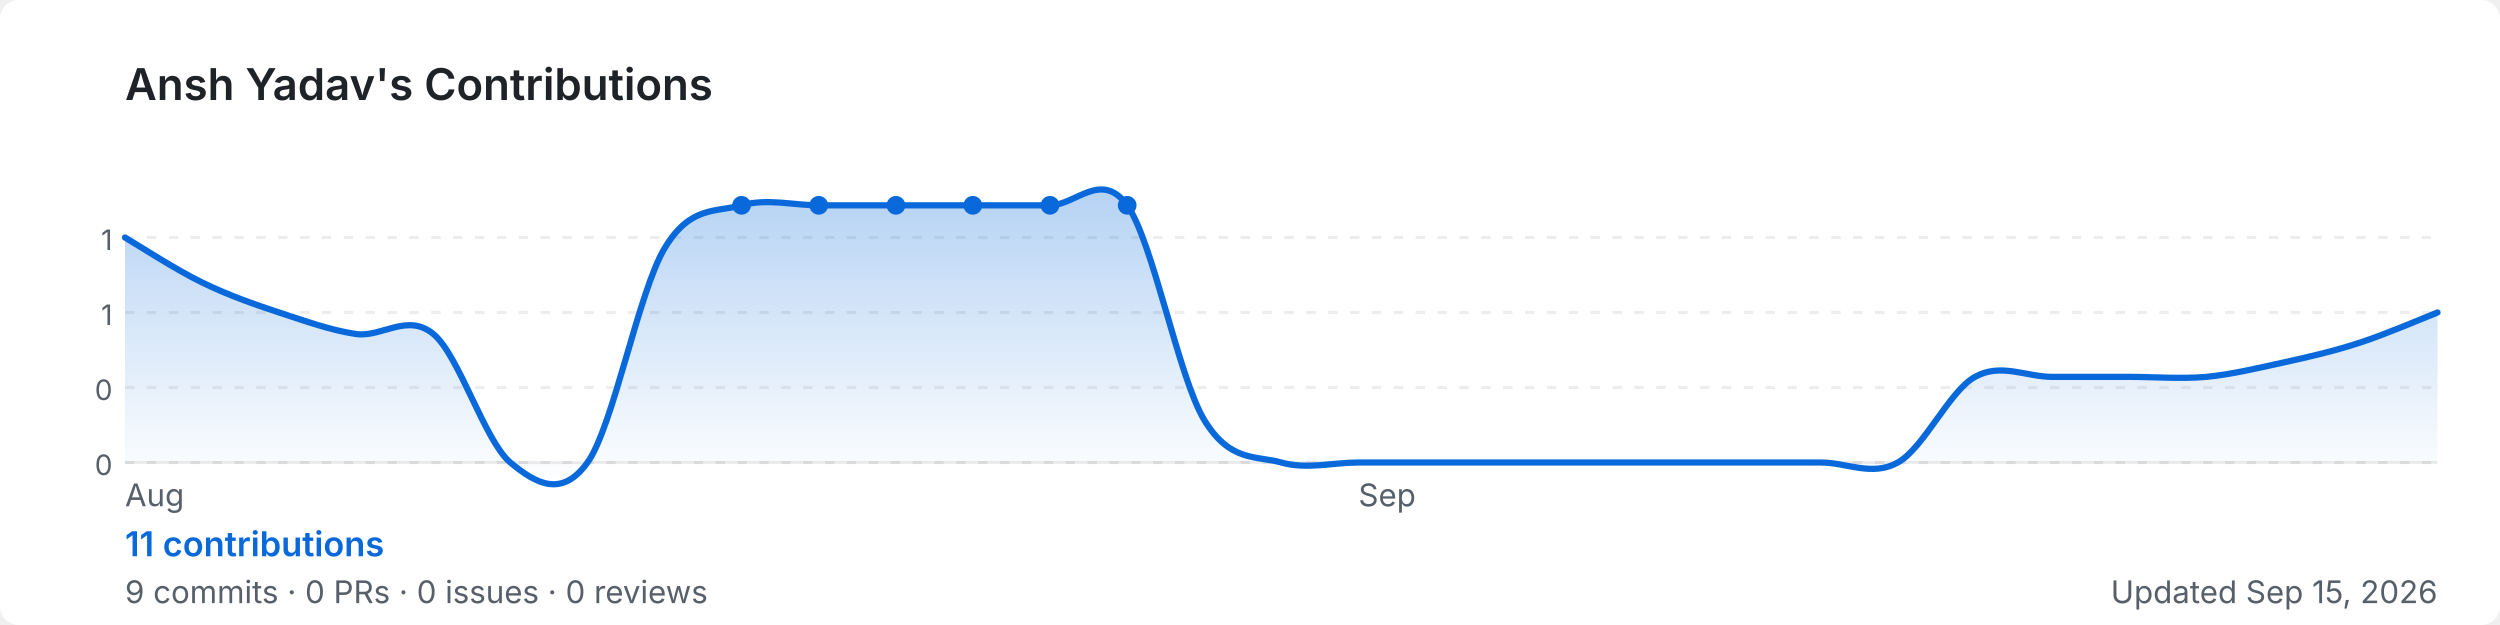
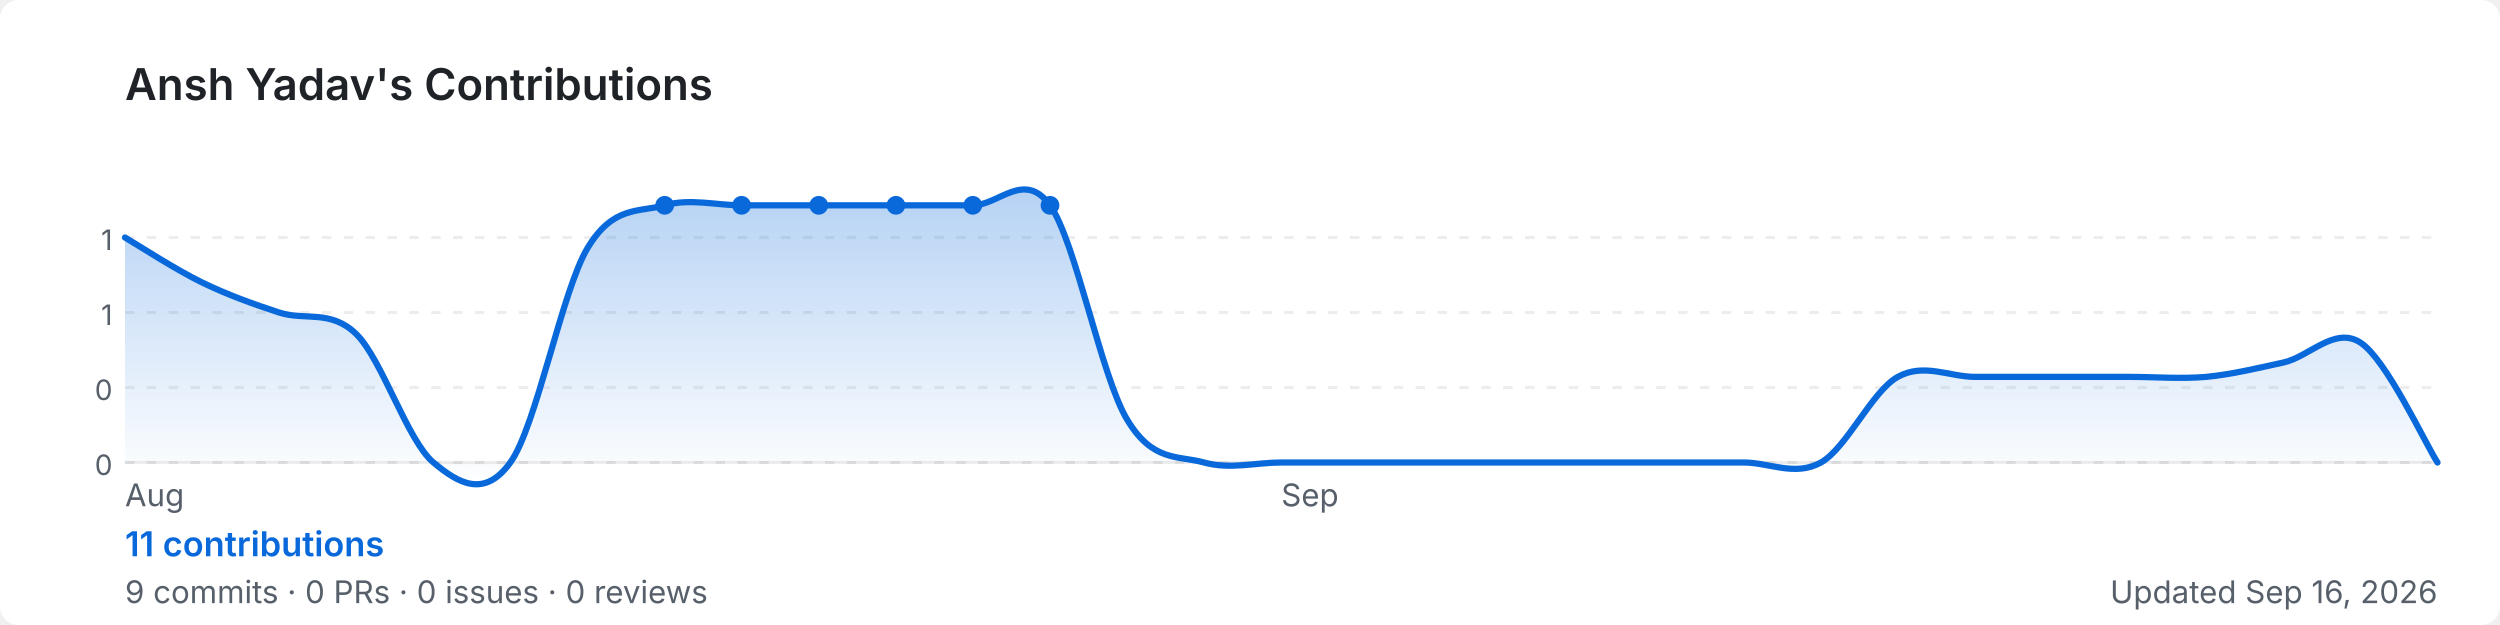
<svg xmlns="http://www.w3.org/2000/svg" width="800" height="200" viewBox="0 0 800 200" role="img" aria-label="Ansh Yadav's GitHub contribution graph">
  <defs>
-     <linearGradient id="area-vkzik" x1="0" y1="0" x2="0" y2="1">
+     <linearGradient id="area-4rzco" x1="0" y1="0" x2="0" y2="1">
      <stop offset="0%" stop-color="rgba(9,105,218,0.3)" />
      <stop offset="100%" stop-color="rgba(9,105,218,0)" />
    </linearGradient>
  </defs>
  <rect width="800" height="200" rx="6" fill="#ffffff" />
  <text x="40" y="32" font-size="14" font-weight="600" fill="#1f2328" font-family="-apple-system,BlinkMacSystemFont,'Segoe UI',sans-serif">
    Ansh Yadav's Contributions
  </text>
  <line x1="40" y1="76.0" x2="780" y2="76.0" stroke="rgba(27,31,35,0.08)" stroke-width="1" stroke-dasharray="3,4" />
  <text x="36" y="80.0" font-size="9" fill="#57606a" font-family="-apple-system,BlinkMacSystemFont,'Segoe UI',sans-serif" text-anchor="end">1</text>
  <line x1="40" y1="100.0" x2="780" y2="100.0" stroke="rgba(27,31,35,0.08)" stroke-width="1" stroke-dasharray="3,4" />
  <text x="36" y="104.0" font-size="9" fill="#57606a" font-family="-apple-system,BlinkMacSystemFont,'Segoe UI',sans-serif" text-anchor="end">1</text>
  <line x1="40" y1="124.0" x2="780" y2="124.0" stroke="rgba(27,31,35,0.08)" stroke-width="1" stroke-dasharray="3,4" />
  <text x="36" y="128.0" font-size="9" fill="#57606a" font-family="-apple-system,BlinkMacSystemFont,'Segoe UI',sans-serif" text-anchor="end">0</text>
  <line x1="40" y1="148.0" x2="780" y2="148.0" stroke="rgba(27,31,35,0.08)" stroke-width="1" stroke-dasharray="3,4" />
  <text x="36" y="152.0" font-size="9" fill="#57606a" font-family="-apple-system,BlinkMacSystemFont,'Segoe UI',sans-serif" text-anchor="end">0</text>
  <line x1="40" y1="148" x2="780" y2="148" stroke="rgba(27,31,35,0.08)" stroke-width="1" />
-   <path d="M 40.0,76.0 C 44.1,78.4 56.4,86.4 64.7,90.4 C 72.9,94.4 81.1,97.3 89.3,100.0 C 97.6,102.7 105.8,105.7 114.0,106.9 C 122.2,108.0 130.4,100.0 138.7,106.9 C 146.9,113.7 155.1,141.1 163.3,148.0 C 171.6,154.9 179.8,159.4 188.0,148.0 C 196.2,136.6 204.4,93.1 212.7,79.4 C 220.9,65.7 229.1,68.0 237.3,65.7 C 245.6,63.4 253.8,65.7 262.0,65.7 C 270.2,65.7 278.4,65.7 286.7,65.7 C 294.9,65.7 303.1,65.7 311.3,65.7 C 319.6,65.7 327.8,65.7 336.0,65.7 C 344.2,65.7 352.4,54.3 360.7,65.7 C 368.9,77.1 377.1,120.6 385.3,134.3 C 393.6,148.0 401.8,145.7 410.0,148.0 C 418.2,150.3 426.4,148.0 434.7,148.0 C 442.9,148.0 451.1,148.0 459.3,148.0 C 467.6,148.0 475.8,148.0 484.0,148.0 C 492.2,148.0 500.4,148.0 508.7,148.0 C 516.9,148.0 525.1,148.0 533.3,148.0 C 541.6,148.0 549.8,148.0 558.0,148.0 C 566.2,148.0 574.4,148.0 582.7,148.0 C 590.9,148.0 599.1,152.6 607.3,148.0 C 615.6,143.4 623.8,125.1 632.0,120.6 C 640.2,116.0 648.4,120.6 656.7,120.6 C 664.9,120.6 673.1,120.6 681.3,120.6 C 689.6,120.6 697.8,121.3 706.0,120.6 C 714.2,119.8 722.4,117.8 730.7,116.0 C 738.9,114.2 747.1,112.3 755.3,109.6 C 763.6,106.9 775.9,101.6 780.0,100.0 L 780.0,148 L 40.0,148 Z" fill="url(#area-vkzik)" />
-   <path d="M 40.0,76.0 C 44.1,78.4 56.4,86.4 64.7,90.4 C 72.9,94.4 81.1,97.3 89.3,100.0 C 97.6,102.7 105.8,105.7 114.0,106.9 C 122.2,108.0 130.4,100.0 138.7,106.9 C 146.9,113.7 155.1,141.1 163.3,148.0 C 171.6,154.9 179.8,159.4 188.0,148.0 C 196.2,136.6 204.4,93.1 212.7,79.4 C 220.9,65.7 229.1,68.0 237.3,65.7 C 245.6,63.4 253.8,65.7 262.0,65.7 C 270.2,65.7 278.4,65.7 286.7,65.7 C 294.9,65.7 303.1,65.7 311.3,65.7 C 319.6,65.7 327.8,65.7 336.0,65.7 C 344.2,65.7 352.4,54.3 360.7,65.7 C 368.9,77.1 377.1,120.6 385.3,134.3 C 393.6,148.0 401.8,145.7 410.0,148.0 C 418.2,150.3 426.4,148.0 434.7,148.0 C 442.9,148.0 451.1,148.0 459.3,148.0 C 467.6,148.0 475.8,148.0 484.0,148.0 C 492.2,148.0 500.4,148.0 508.7,148.0 C 516.9,148.0 525.1,148.0 533.3,148.0 C 541.6,148.0 549.8,148.0 558.0,148.0 C 566.2,148.0 574.4,148.0 582.7,148.0 C 590.9,148.0 599.1,152.6 607.3,148.0 C 615.6,143.4 623.8,125.1 632.0,120.6 C 640.2,116.0 648.4,120.6 656.7,120.6 C 664.9,120.6 673.1,120.6 681.3,120.6 C 689.6,120.6 697.8,121.3 706.0,120.6 C 714.2,119.8 722.4,117.8 730.7,116.0 C 738.9,114.2 747.1,112.3 755.3,109.6 C 763.6,106.9 775.9,101.6 780.0,100.0" fill="none" stroke="#0969da" stroke-width="2" stroke-linejoin="round" stroke-linecap="round" />
+   <path d="M 40.0,76.0 C 44.1,78.4 56.4,86.4 64.7,90.4 C 72.9,94.4 81.1,97.3 89.3,100.0 C 97.6,102.7 105.8,98.9 114.0,106.9 C 122.2,114.9 130.4,141.1 138.7,148.0 C 146.9,154.9 155.1,159.4 163.3,148.0 C 171.6,136.6 179.8,93.1 188.0,79.4 C 196.2,65.7 204.4,68.0 212.7,65.7 C 220.9,63.4 229.1,65.7 237.3,65.7 C 245.6,65.7 253.8,65.7 262.0,65.7 C 270.2,65.7 278.4,65.7 286.7,65.7 C 294.9,65.7 303.1,65.7 311.3,65.7 C 319.6,65.7 327.8,54.3 336.0,65.7 C 344.2,77.1 352.4,120.6 360.7,134.3 C 368.9,148.0 377.1,145.7 385.3,148.0 C 393.6,150.3 401.8,148.0 410.0,148.0 C 418.2,148.0 426.4,148.0 434.7,148.0 C 442.9,148.0 451.1,148.0 459.3,148.0 C 467.6,148.0 475.8,148.0 484.0,148.0 C 492.2,148.0 500.4,148.0 508.7,148.0 C 516.9,148.0 525.1,148.0 533.3,148.0 C 541.6,148.0 549.8,148.0 558.0,148.0 C 566.2,148.0 574.4,152.6 582.7,148.0 C 590.9,143.4 599.1,125.1 607.3,120.6 C 615.6,116.0 623.8,120.6 632.0,120.6 C 640.2,120.6 648.4,120.6 656.7,120.6 C 664.9,120.6 673.1,120.6 681.3,120.6 C 689.6,120.6 697.8,121.3 706.0,120.6 C 714.2,119.8 722.4,117.8 730.7,116.0 C 738.9,114.2 747.1,104.3 755.3,109.6 C 763.6,114.9 775.9,141.6 780.0,148.0 L 780.0,148 L 40.0,148 Z" fill="url(#area-4rzco)" />
+   <path d="M 40.0,76.0 C 44.1,78.4 56.4,86.4 64.7,90.4 C 72.9,94.4 81.1,97.3 89.3,100.0 C 97.6,102.7 105.8,98.9 114.0,106.9 C 122.2,114.9 130.4,141.1 138.7,148.0 C 146.9,154.9 155.1,159.4 163.3,148.0 C 171.6,136.6 179.8,93.1 188.0,79.4 C 196.2,65.7 204.4,68.0 212.7,65.7 C 220.9,63.4 229.1,65.7 237.3,65.7 C 245.6,65.7 253.8,65.7 262.0,65.7 C 270.2,65.7 278.4,65.7 286.7,65.7 C 294.9,65.7 303.1,65.7 311.3,65.7 C 319.6,65.7 327.8,54.3 336.0,65.7 C 344.2,77.1 352.4,120.6 360.7,134.3 C 368.9,148.0 377.1,145.7 385.3,148.0 C 393.6,150.3 401.8,148.0 410.0,148.0 C 418.2,148.0 426.4,148.0 434.7,148.0 C 442.9,148.0 451.1,148.0 459.3,148.0 C 467.6,148.0 475.8,148.0 484.0,148.0 C 492.2,148.0 500.4,148.0 508.7,148.0 C 516.9,148.0 525.1,148.0 533.3,148.0 C 541.6,148.0 549.8,148.0 558.0,148.0 C 566.2,148.0 574.4,152.6 582.7,148.0 C 590.9,143.4 599.1,125.1 607.3,120.6 C 615.6,116.0 623.8,120.6 632.0,120.6 C 640.2,120.6 648.4,120.6 656.7,120.6 C 664.9,120.6 673.1,120.6 681.3,120.6 C 689.6,120.6 697.8,121.3 706.0,120.6 C 714.2,119.8 722.4,117.8 730.7,116.0 C 738.9,114.2 747.1,104.3 755.3,109.6 C 763.6,114.9 775.9,141.6 780.0,148.0" fill="none" stroke="#0969da" stroke-width="2" stroke-linejoin="round" stroke-linecap="round" />
+   <circle cx="262.0" cy="65.7" r="3" fill="#0969da">
+     </circle>
  <circle cx="286.7" cy="65.7" r="3" fill="#0969da">
+     </circle>
+   <circle cx="212.7" cy="65.7" r="3" fill="#0969da">
+     </circle>
+   <circle cx="237.3" cy="65.7" r="3" fill="#0969da">
    </circle>
  <circle cx="311.3" cy="65.7" r="3" fill="#0969da">
    </circle>
-   <circle cx="237.3" cy="65.7" r="3" fill="#0969da">
-     </circle>
-   <circle cx="262.0" cy="65.7" r="3" fill="#0969da">
-     </circle>
  <circle cx="336.0" cy="65.7" r="3" fill="#0969da">
    </circle>
-   <circle cx="360.7" cy="65.7" r="3" fill="#0969da">
-     </circle>
  <text x="40.0" y="162" font-size="10" fill="#57606a" font-family="-apple-system,BlinkMacSystemFont,'Segoe UI',sans-serif">Aug</text>
-   <text x="434.7" y="162" font-size="10" fill="#57606a" font-family="-apple-system,BlinkMacSystemFont,'Segoe UI',sans-serif">Sep</text>
+   <text x="410.0" y="162" font-size="10" fill="#57606a" font-family="-apple-system,BlinkMacSystemFont,'Segoe UI',sans-serif">Sep</text>
  <text x="40" y="178" font-size="11" font-weight="600" fill="#0969da" font-family="-apple-system,BlinkMacSystemFont,'Segoe UI',sans-serif">
    11 contributions
  </text>
  <text x="40" y="193" font-size="10" fill="#57606a" font-family="-apple-system,BlinkMacSystemFont,'Segoe UI',sans-serif">
    9 commits · 0 PRs · 0 issues · 0 reviews
  </text>
  <text x="780" y="193" font-size="10" fill="#57606a" text-anchor="end" font-family="-apple-system,BlinkMacSystemFont,'Segoe UI',sans-serif">
-     Updated Sep 15, 2026
+     Updated Sep 16, 2026
  </text>
</svg>
